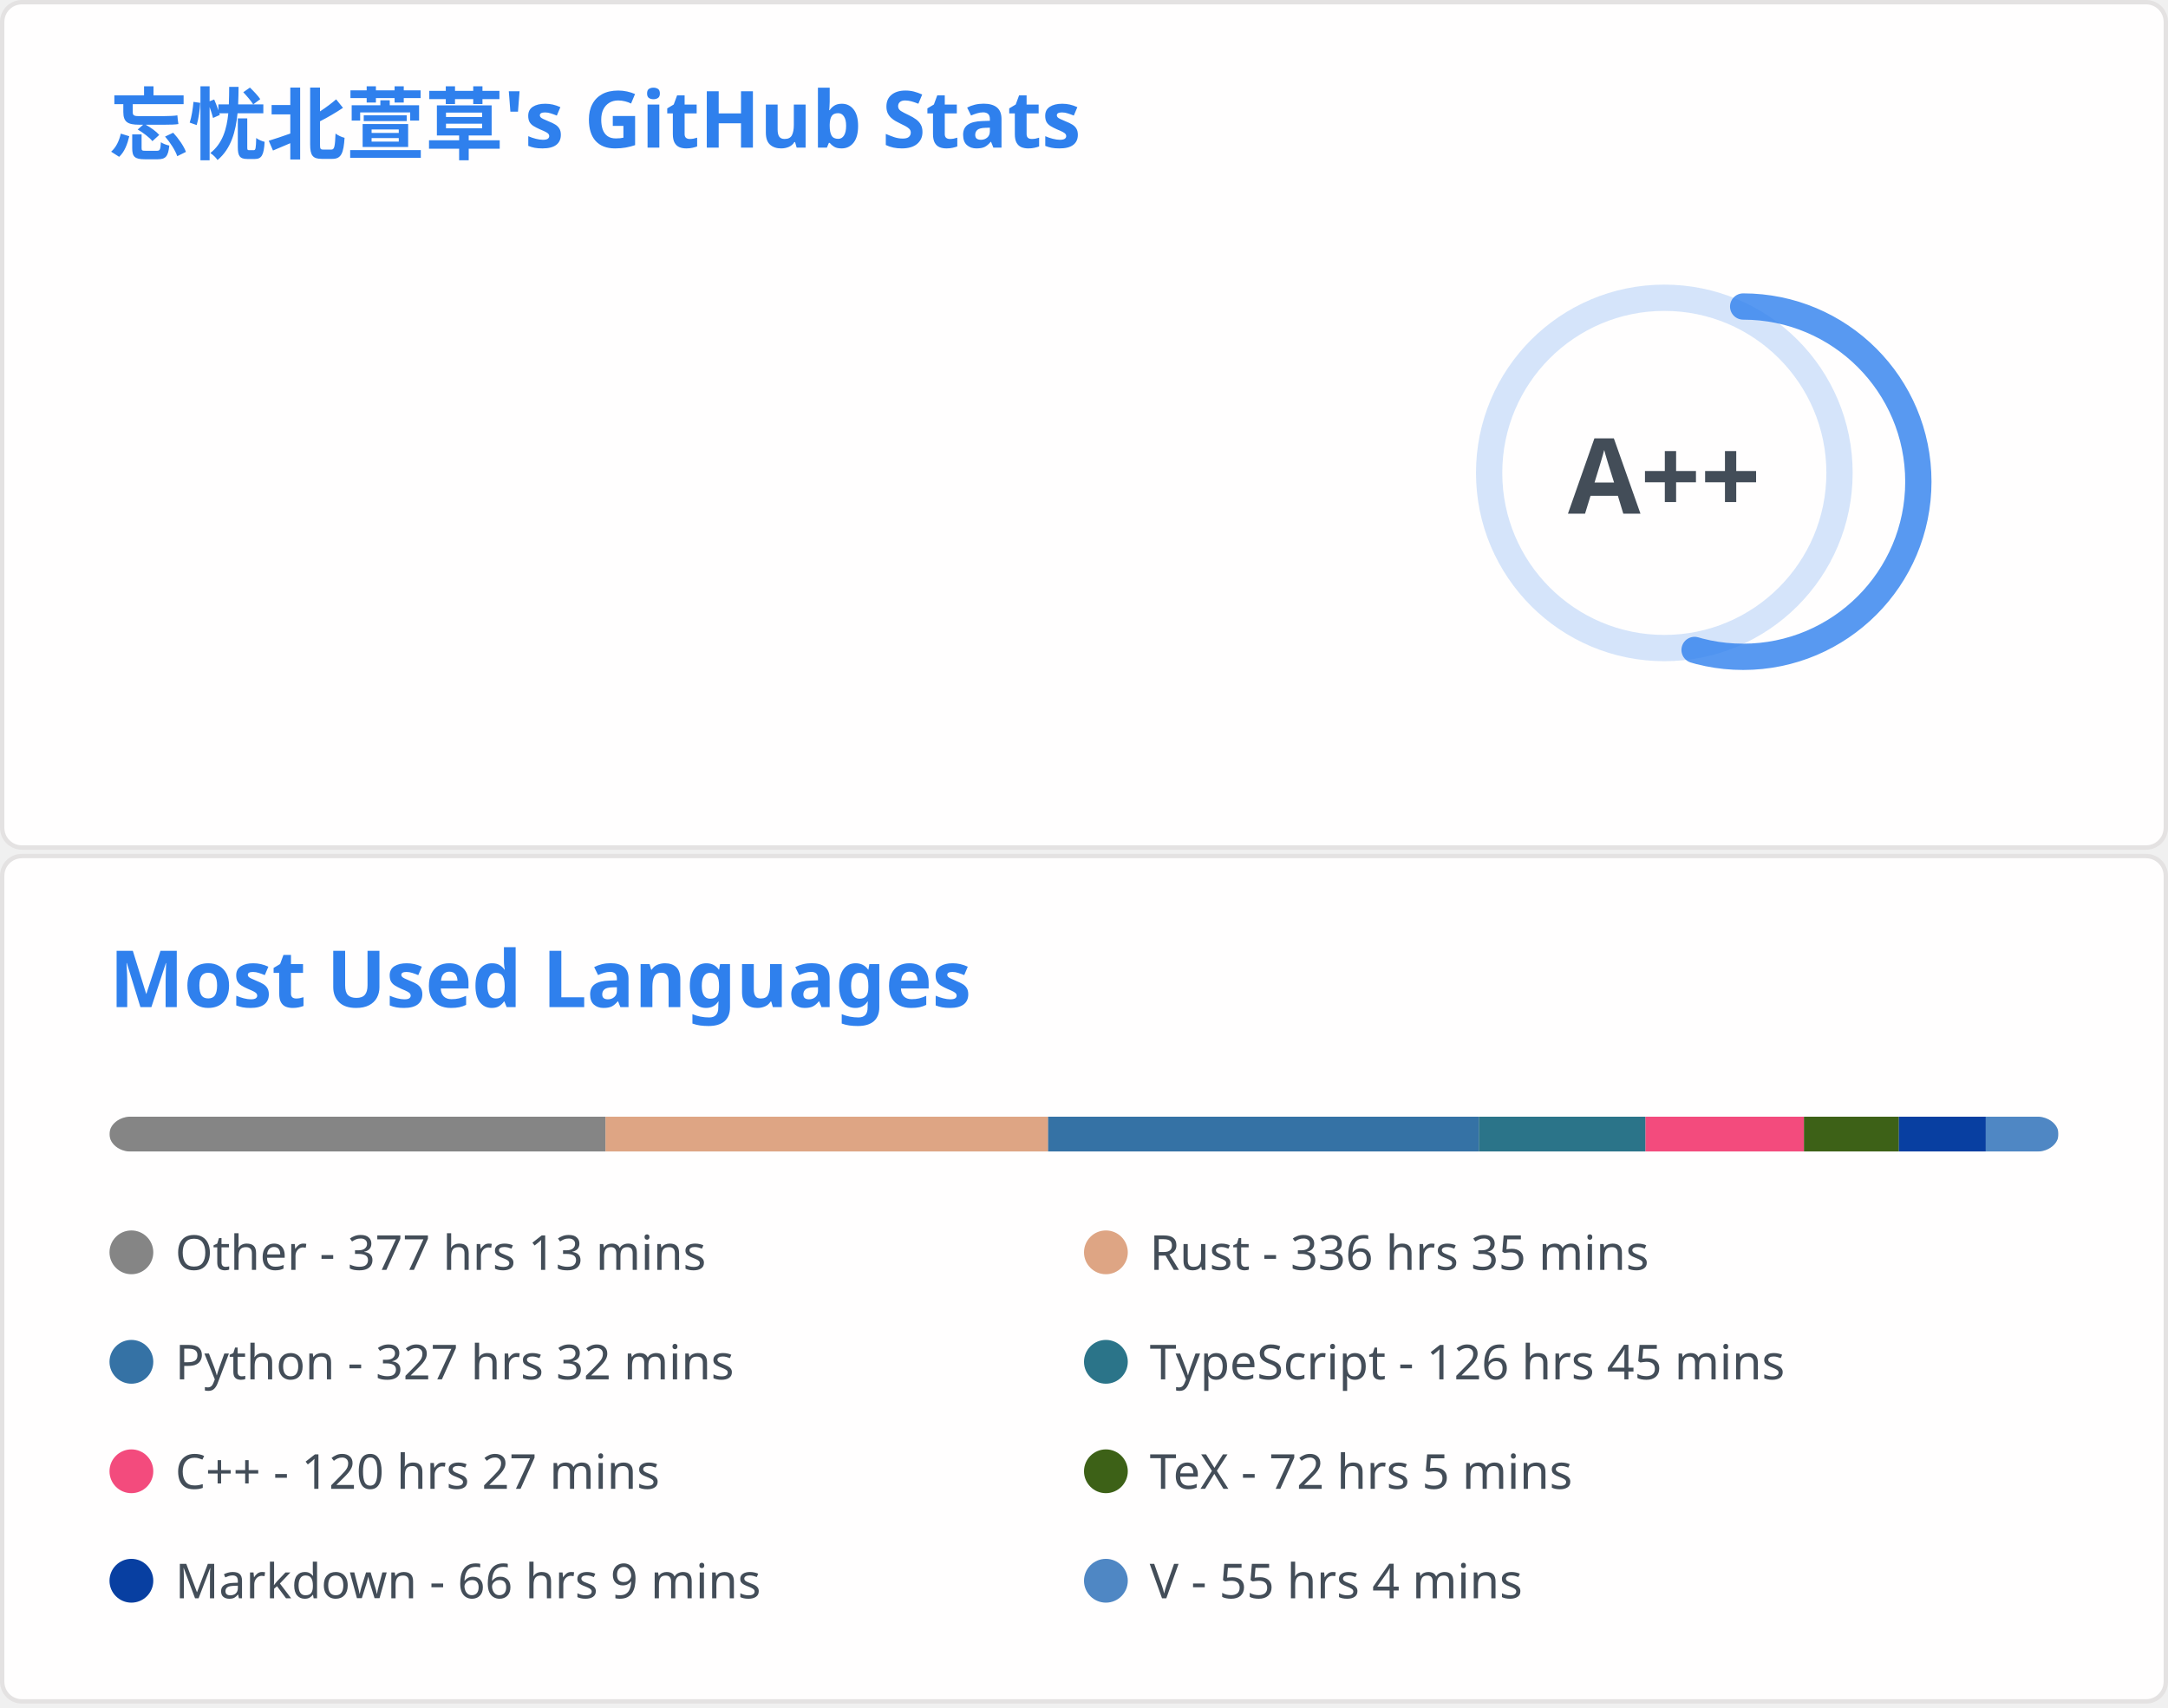
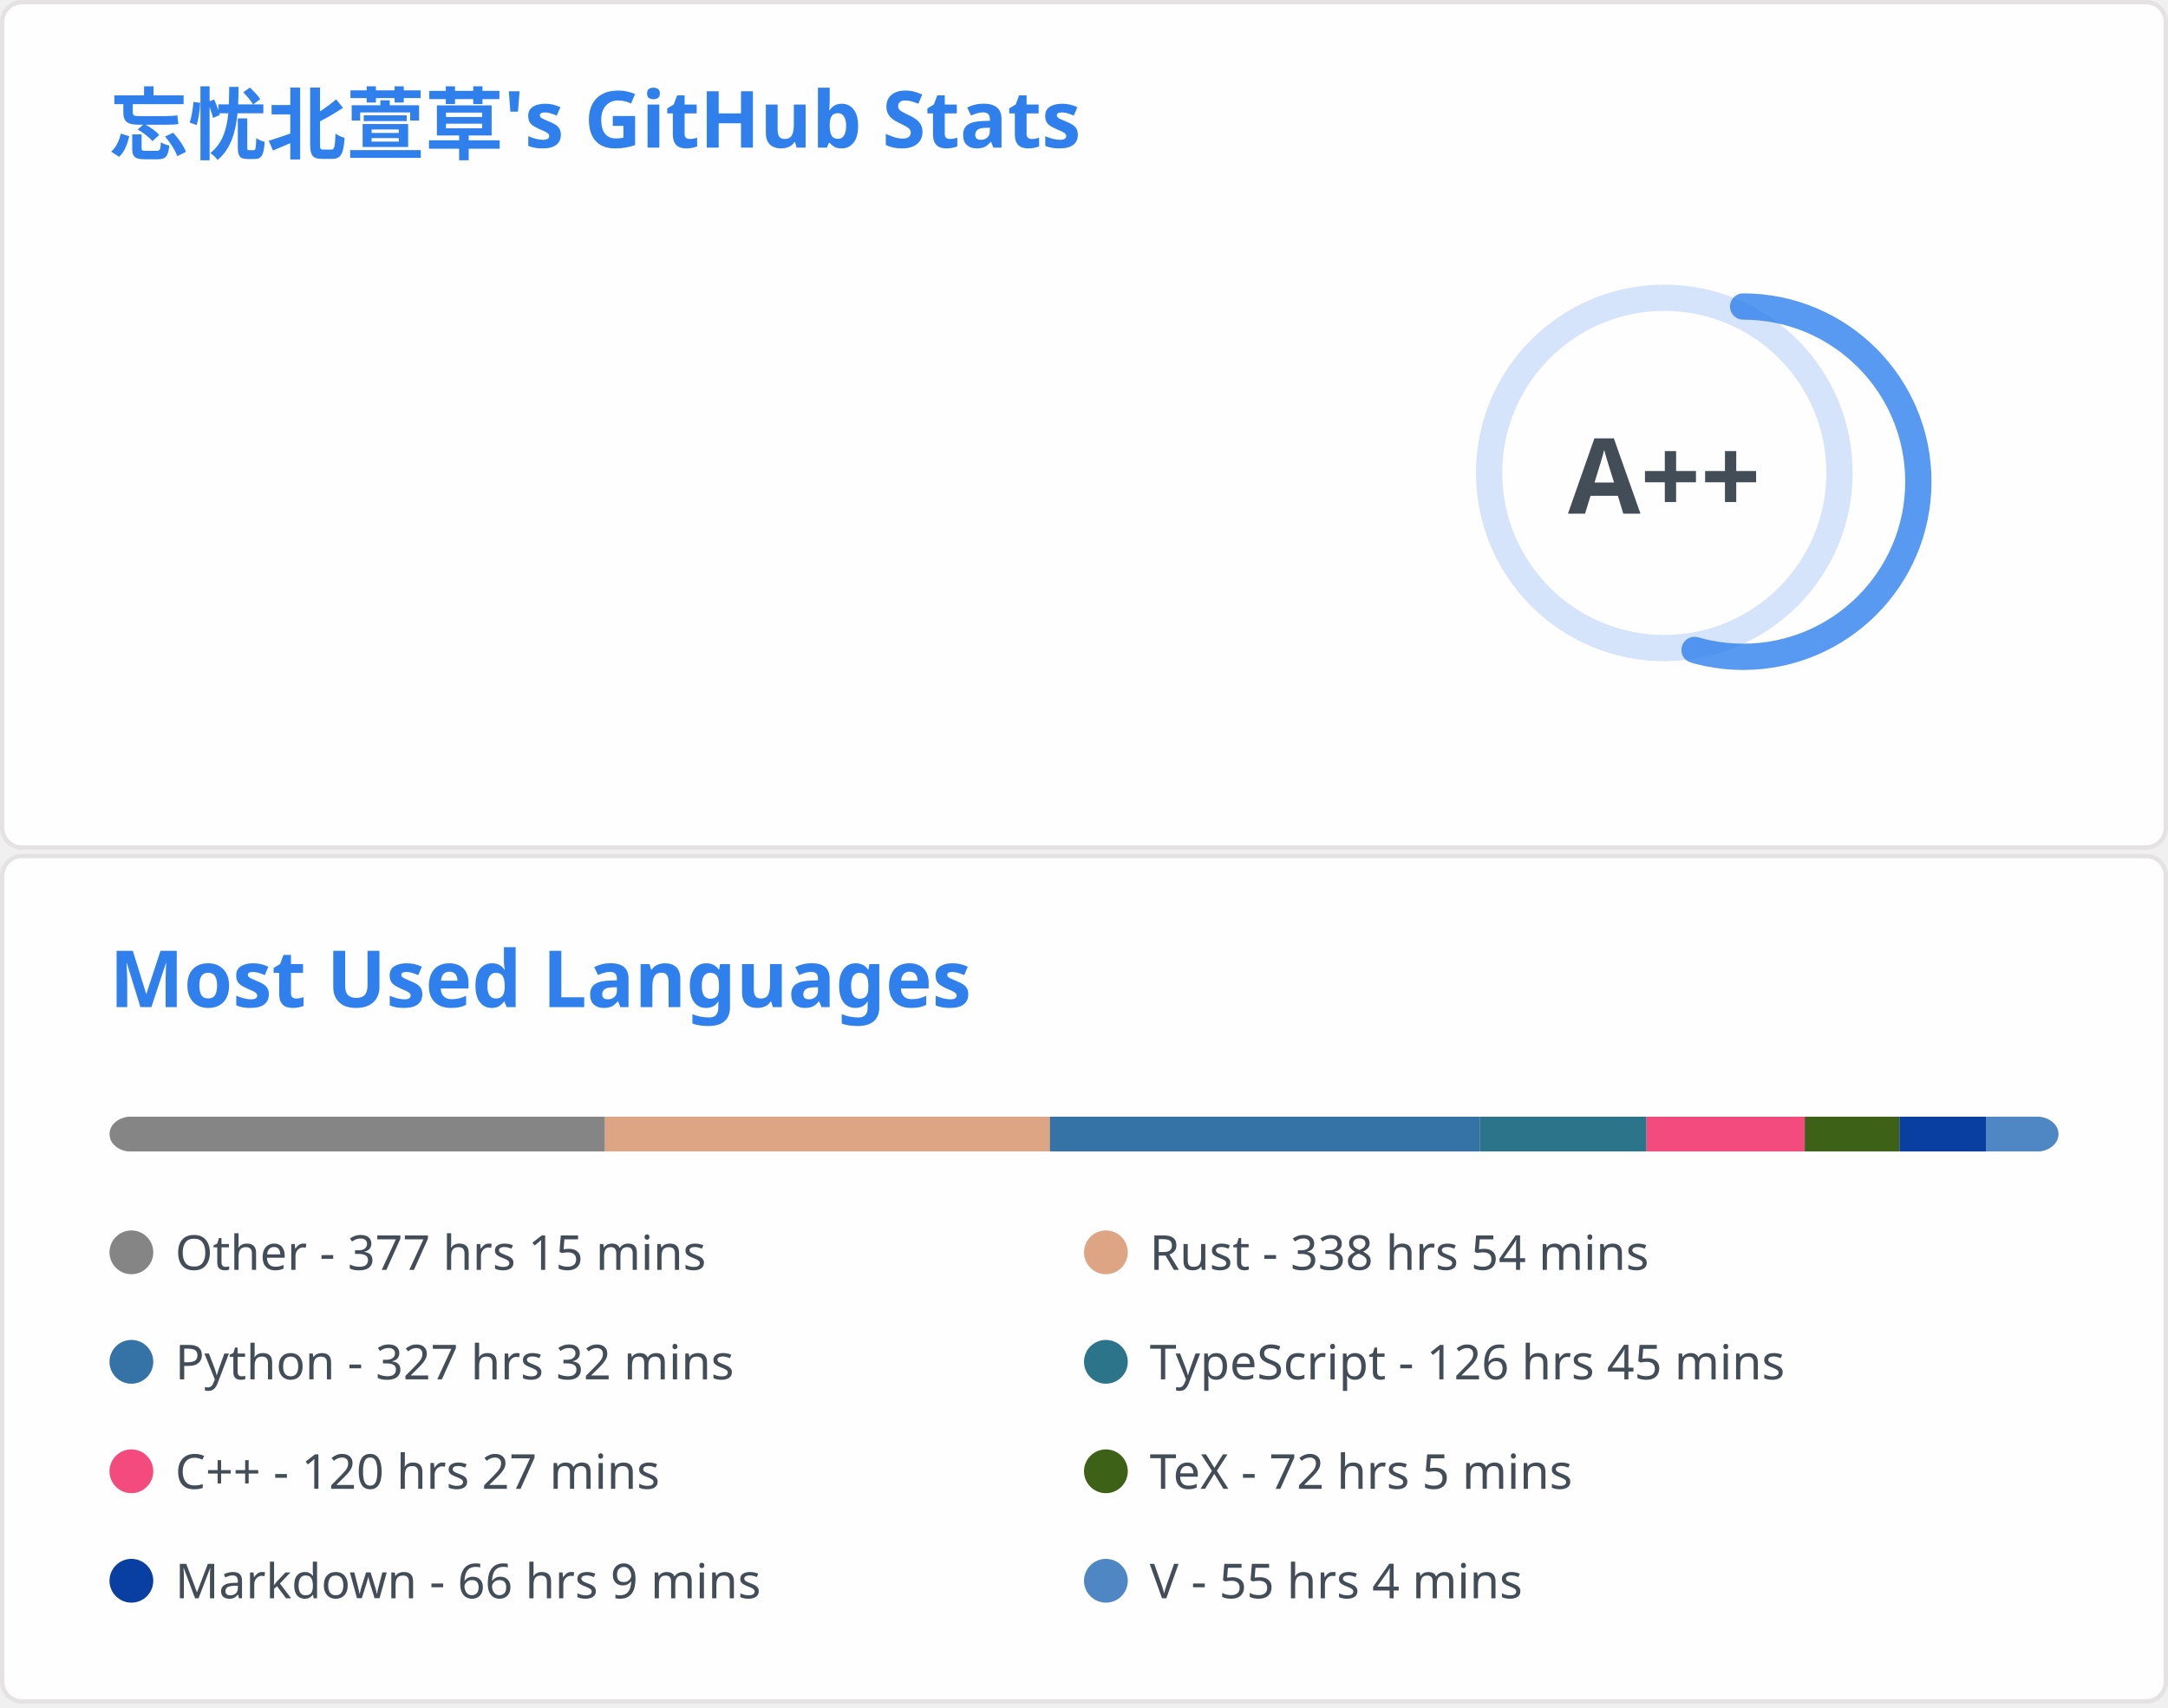
<svg xmlns="http://www.w3.org/2000/svg" aria-labelledby="descId" width="495" height="390" viewBox="0 0 495 390" fill="none">
  <svg width="495" height="195" fill="none" aria-labelledby="descId" viewBox="0 0 495 195" y="0">
    <style>@keyframes rankAnimation{0%{stroke-dashoffset:251.327}}@keyframes scaleInAnimation{0%{transform:translate(-5px,5px) scale(0)}to{transform:translate(-5px,5px) scale(1)}}@keyframes fadeInAnimation{0%{opacity:0}to{opacity:1}}.stat{font:600 14px"Segoe UI",Ubuntu,Sans-Serif;fill:#434d58}.bold{font:700 14px"Segoe UI",Ubuntu,Sans-Serif}.icon{fill:#4c71f2}.stagger{opacity:0;animation:fadeInAnimation .3s ease-in-out forwards}.rank-circle,.rank-circle-rim{stroke:#2f80ed33;fill:none;stroke-width:6}.rank-circle{stroke:#2f80edcc;stroke-dasharray:250;stroke-linecap:round;transform-origin:-10px 8px;transform:rotate(-90deg);stroke-dashoffset:113.097}.rank-text{font:800 24px"Segoe UI",Ubuntu,Sans-Serif;fill:#434d58;transform:translate(-5px,5px)}.rank-circle{animation:rankAnimation 1s forwards ease-in-out}.rank-text{animation:scaleInAnimation .3s ease-in-out forwards}@supports (-moz-appearance:auto){.header{font-size:15.3px}}.lang-name{font:400 11px"Segoe UI",Ubuntu,Sans-Serif;fill:#434d58}.header{font:600 18px"Segoe UI",Ubuntu,Sans-Serif;fill:#2f80ed;animation:fadeInAnimation .8s ease-in-out forwards}@supports (-moz-appearance:auto){.header{font-size:15.3px}}</style>
    <rect width="494" height="99%" x=".5" y=".5" fill="#fffefe" stroke="#e4e2e2" rx="4.5" />
    <text class="header" transform="translate(25 35)">忘忧北萱草's GitHub Stats</text>
    <svg y="60">
      <g transform="translate(390 40)">
        <circle cx="-10" cy="8" r="40" class="rank-circle-rim" />
        <circle cx="-10" cy="8" r="40" class="rank-circle" />
        <text x="-5" y="3" alignment-baseline="central" class="rank-text" dominant-baseline="central" text-anchor="middle">A++</text>
      </g>
      <svg>
        <g class="stagger" style="animation-delay: 450ms" transform="translate(25)">
          <svg width="16" height="16" class="icon" viewBox="0 0 16 16">
            <path fill-rule="evenodd" d="M8 .25a.75.75 0 0 1 .673.418l1.882 3.815 4.21.612a.75.75 0 0 1 .416 1.279l-3.046 2.97.719 4.192a.75.75 0 0 1-1.088.791L8 12.347l-3.766 1.98a.75.75 0 0 1-1.088-.79l.72-4.194L.818 6.374a.75.75 0 0 1 .416-1.28l4.21-.611L7.327.668A.75.75 0 0 1 8 .25zm0 2.445L6.615 5.5a.75.75 0 0 1-.564.41l-3.097.45 2.24 2.184a.75.75 0 0 1 .216.664l-.528 3.084 2.769-1.456a.75.75 0 0 1 .698 0l2.77 1.456-.53-3.084a.75.75 0 0 1 .216-.664l2.24-2.183-3.096-.45a.75.75 0 0 1-.564-.41L8 2.694v.001z" />
          </svg>
          <text x="25" y="12.5" class="stat bold">Total Stars Earned:</text>
-           <text x="170" y="12.5" class="stat">6554</text>
+           <text x="170" y="12.5" class="stat">6558</text>
        </g>
        <g class="stagger" style="animation-delay: 600ms" transform="translate(25 25)">
          <svg width="16" height="16" class="icon" viewBox="0 0 16 16">
            <path fill-rule="evenodd" d="M1.643 3.143.427 1.927A.25.25 0 0 0 0 2.104V5.75c0 .138.112.25.25.25h3.646a.25.25 0 0 0 .177-.427L2.715 4.215a6.5 6.5 0 1 1-1.18 4.458.75.75 0 1 0-1.493.154 8.001 8.001 0 1 0 1.6-5.684zM7.75 4a.75.75 0 0 1 .75.75v2.992l2.028.812a.75.75 0 0 1-.557 1.392l-2.5-1A.75.75 0 0 1 7 8.25v-3.5A.75.75 0 0 1 7.75 4z" />
          </svg>
          <text x="25" y="12.5" class="stat bold">Total Commits:</text>
-           <text x="170" y="12.5" class="stat">494</text>
+           <text x="170" y="12.5" class="stat">495</text>
        </g>
        <g class="stagger" style="animation-delay: 750ms" transform="translate(25 50)">
          <svg width="16" height="16" class="icon" viewBox="0 0 16 16">
            <path fill-rule="evenodd" d="M7.177 3.073 9.573.677A.25.25 0 0 1 10 .854v4.792a.25.25 0 0 1-.427.177L7.177 3.427a.25.25 0 0 1 0-.354zM3.75 2.5a.75.75 0 1 0 0 1.5.75.75 0 0 0 0-1.5zm-2.25.75a2.25 2.25 0 1 1 3 2.122v5.256a2.251 2.251 0 1 1-1.5 0V5.372A2.25 2.25 0 0 1 1.5 3.25zM11 2.5h-1V4h1a1 1 0 0 1 1 1v5.628a2.251 2.251 0 1 0 1.5 0V5A2.5 2.5 0 0 0 11 2.5zm1 10.25a.75.75 0 1 1 1.5 0 .75.75 0 0 1-1.5 0zM3.75 12a.75.75 0 1 0 0 1.5.75.75 0 0 0 0-1.5z" />
          </svg>
          <text x="25" y="12.5" class="stat bold">Total PRs:</text>
-           <text x="170" y="12.5" class="stat">62</text>
+           <text x="170" y="12.5" class="stat">63</text>
        </g>
        <g class="stagger" style="animation-delay: 900ms" transform="translate(25 75)">
          <svg width="16" height="16" class="icon" viewBox="0 0 16 16">
            <path fill-rule="evenodd" d="M8 1.5a6.5 6.5 0 1 0 0 13 6.5 6.5 0 0 0 0-13zM0 8a8 8 0 1 1 16 0A8 8 0 0 1 0 8zm9 3a1 1 0 1 1-2 0 1 1 0 0 1 2 0zm-.25-6.25a.75.75 0 0 0-1.5 0v3.5a.75.75 0 0 0 1.5 0v-3.5z" />
          </svg>
          <text x="25" y="12.5" class="stat bold">Total Issues:</text>
          <text x="170" y="12.5" class="stat">14</text>
        </g>
        <g class="stagger" style="animation-delay: 1050ms" transform="translate(25 100)">
          <svg width="16" height="16" class="icon" viewBox="0 0 16 16">
            <path fill-rule="evenodd" d="M2 2.5A2.5 2.5 0 0 1 4.5 0h8.75a.75.75 0 0 1 .75.75v12.5a.75.75 0 0 1-.75.75h-2.5a.75.75 0 1 1 0-1.5h1.75v-2h-8a1 1 0 0 0-.714 1.7.75.75 0 0 1-1.072 1.05A2.495 2.495 0 0 1 2 11.5v-9zm10.5-1V9h-8c-.356 0-.694.074-1 .208V2.5a1 1 0 0 1 1-1h8zM5 12.25v3.25a.25.25 0 0 0 .4.2l1.45-1.087a.25.25 0 0 1 .3 0L8.6 15.7a.25.25 0 0 0 .4-.2v-3.25a.25.25 0 0 0-.25-.25h-3.5a.25.25 0 0 0-.25.25z" />
          </svg>
          <text x="25" y="12.5" class="stat bold">Contributed to:</text>
          <text x="170" y="12.5" class="stat">54</text>
        </g>
      </svg>
    </svg>
  </svg>
  <svg width="495" height="195" fill="none" aria-labelledby="descId" viewBox="0 0 495 195" y="195">
    <style>@keyframes rankAnimation{0%{stroke-dashoffset:251.327}}@keyframes scaleInAnimation{0%{transform:translate(-5px,5px) scale(0)}to{transform:translate(-5px,5px) scale(1)}}@keyframes fadeInAnimation{0%{opacity:0}to{opacity:1}}.stat{font:600 14px"Segoe UI",Ubuntu,Sans-Serif;fill:#434d58}.bold{font:700 14px"Segoe UI",Ubuntu,Sans-Serif}.icon{fill:#4c71f2}.stagger{opacity:0;animation:fadeInAnimation .3s ease-in-out forwards}.rank-circle,.rank-circle-rim{stroke:#2f80ed33;fill:none;stroke-width:6}.rank-circle{stroke:#2f80edcc;stroke-dasharray:250;stroke-linecap:round;transform-origin:-10px 8px;transform:rotate(-90deg);stroke-dashoffset:113.097}.rank-text{font:800 24px"Segoe UI",Ubuntu,Sans-Serif;fill:#434d58;transform:translate(-5px,5px)}.rank-circle{animation:rankAnimation 1s forwards ease-in-out}.rank-text{animation:scaleInAnimation .3s ease-in-out forwards}@supports (-moz-appearance:auto){.header{font-size:15.3px}}.lang-name{font:400 11px"Segoe UI",Ubuntu,Sans-Serif;fill:#434d58}.header{font:600 18px"Segoe UI",Ubuntu,Sans-Serif;fill:#2f80ed;animation:fadeInAnimation .8s ease-in-out forwards}@supports (-moz-appearance:auto){.header{font-size:15.3px}}</style>
    <rect width="494" height="99%" x=".5" y=".5" fill="#fffefe" stroke="#e4e2e2" rx="4.5" />
    <text class="header" transform="translate(25 35)">Most Used Languages</text>
    <svg y="60">
      <svg>
        <mask id="rect-mask">
          <rect width="445" height="8" x="25" fill="#fff" rx="5" />
        </mask>
        <path fill="#ddd" d="M25 0h445v8H25z" mask="url(#rect-mask)" />
-         <path fill="#858585" d="M25 0h113.252v8H25z" mask="url(#rect-mask)" />
-         <path fill="#dea584" d="M138.252 0h101.06v8h-101.06z" mask="url(#rect-mask)" />
-         <path fill="#3572A5" d="M239.312 0h98.345v8h-98.345z" mask="url(#rect-mask)" />
-         <path fill="#2b7489" d="M337.657 0h38.048v8h-38.048z" mask="url(#rect-mask)" />
-         <path fill="#f34b7d" d="M375.704 0h36.179v8h-36.179z" mask="url(#rect-mask)" />
-         <path fill="#3D6117" d="M411.883 0h21.672v8h-21.672z" mask="url(#rect-mask)" />
-         <path fill="#083fa1" d="M433.555 0h19.847v8h-19.847z" mask="url(#rect-mask)" />
-         <path fill="#4f87c4" d="M453.401 0h16.554v8h-16.554z" mask="url(#rect-mask)" />
+         <path fill="#858585" d="M25 0h113.119v8H25z" mask="url(#rect-mask)" />
+         <path fill="#dea584" d="M138.119 0h101.593v8H138.119z" mask="url(#rect-mask)" />
+         <path fill="#3572A5" d="M239.713 0h98.212v8h-98.212z" mask="url(#rect-mask)" />
+         <path fill="#2b7489" d="M337.924 0h38.003v8h-38.003z" mask="url(#rect-mask)" />
+         <path fill="#f34b7d" d="M375.927 0h36.134v8h-36.134z" mask="url(#rect-mask)" />
+         <path fill="#3D6117" d="M412.061 0h21.627v8h-21.627z" mask="url(#rect-mask)" />
+         <path fill="#083fa1" d="M433.688 0h19.847v8h-19.847z" mask="url(#rect-mask)" />
+         <path fill="#4f87c4" d="M453.535 0h16.509v8h-16.509z" mask="url(#rect-mask)" />
        <g transform="translate(25 25)">
          <circle cx="5" cy="6" r="5" fill="#858585" />
-           <text x="15" y="10" class="lang-name">Other - 377 hrs 13 mins</text>
+           <text x="15" y="10" class="lang-name">Other - 377 hrs 15 mins</text>
        </g>
        <g transform="translate(247.5 25)">
          <circle cx="5" cy="6" r="5" fill="#dea584" />
-           <text x="15" y="10" class="lang-name">Rust - 336 hrs 35 mins</text>
+           <text x="15" y="10" class="lang-name">Rust - 338 hrs 54 mins</text>
        </g>
        <g transform="translate(25 50)">
          <circle cx="5" cy="6" r="5" fill="#3572A5" />
          <text x="15" y="10" class="lang-name">Python - 327 hrs 32 mins</text>
        </g>
        <g transform="translate(247.5 50)">
          <circle cx="5" cy="6" r="5" fill="#2b7489" />
          <text x="15" y="10" class="lang-name">TypeScript - 126 hrs 45 mins</text>
        </g>
        <g transform="translate(25 75)">
          <circle cx="5" cy="6" r="5" fill="#f34b7d" />
          <text x="15" y="10" class="lang-name">C++ - 120 hrs 27 mins</text>
        </g>
        <g transform="translate(247.5 75)">
          <circle cx="5" cy="6" r="5" fill="#3D6117" />
          <text x="15" y="10" class="lang-name">TeX - 72 hrs 5 mins</text>
        </g>
        <g transform="translate(25 100)">
          <circle cx="5" cy="6" r="5" fill="#083fa1" />
          <text x="15" y="10" class="lang-name">Markdown - 66 hrs 9 mins</text>
        </g>
        <g transform="translate(247.5 100)">
          <circle cx="5" cy="6" r="5" fill="#4f87c4" />
          <text x="15" y="10" class="lang-name">V - 55 hrs 4 mins</text>
        </g>
      </svg>
    </svg>
  </svg>
</svg>
